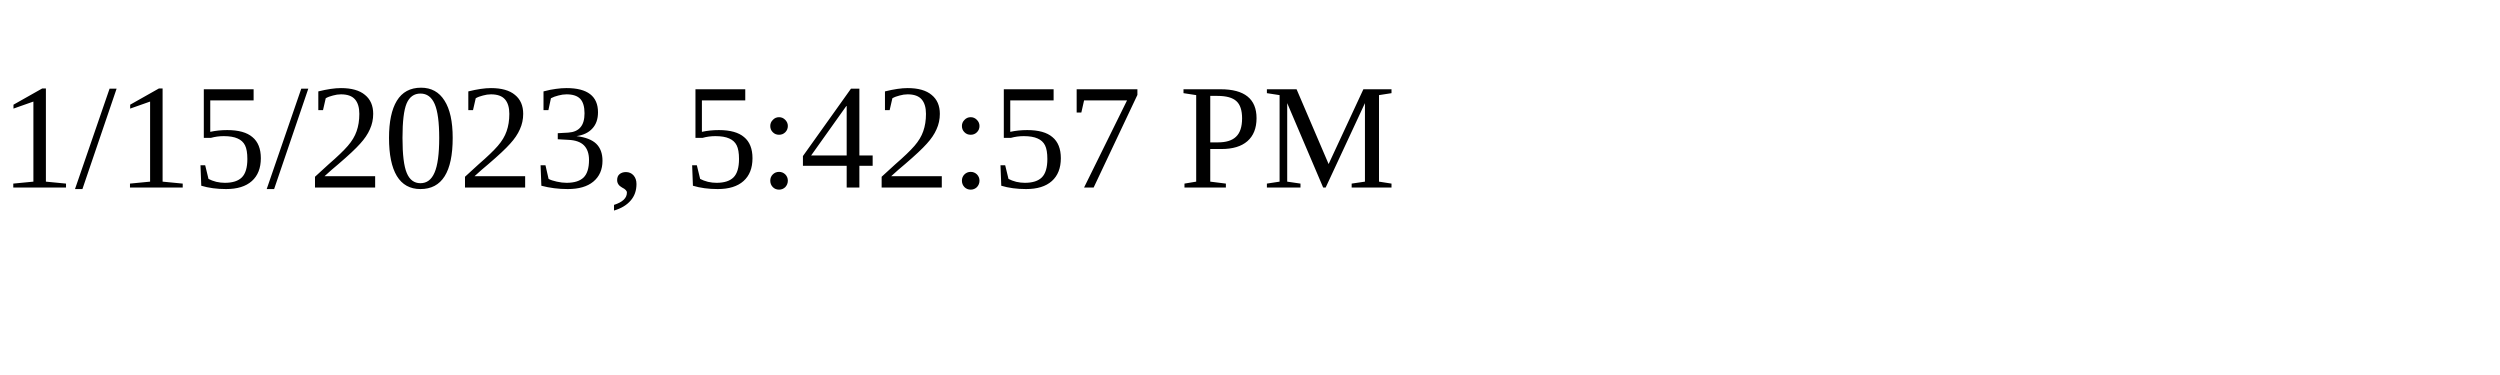
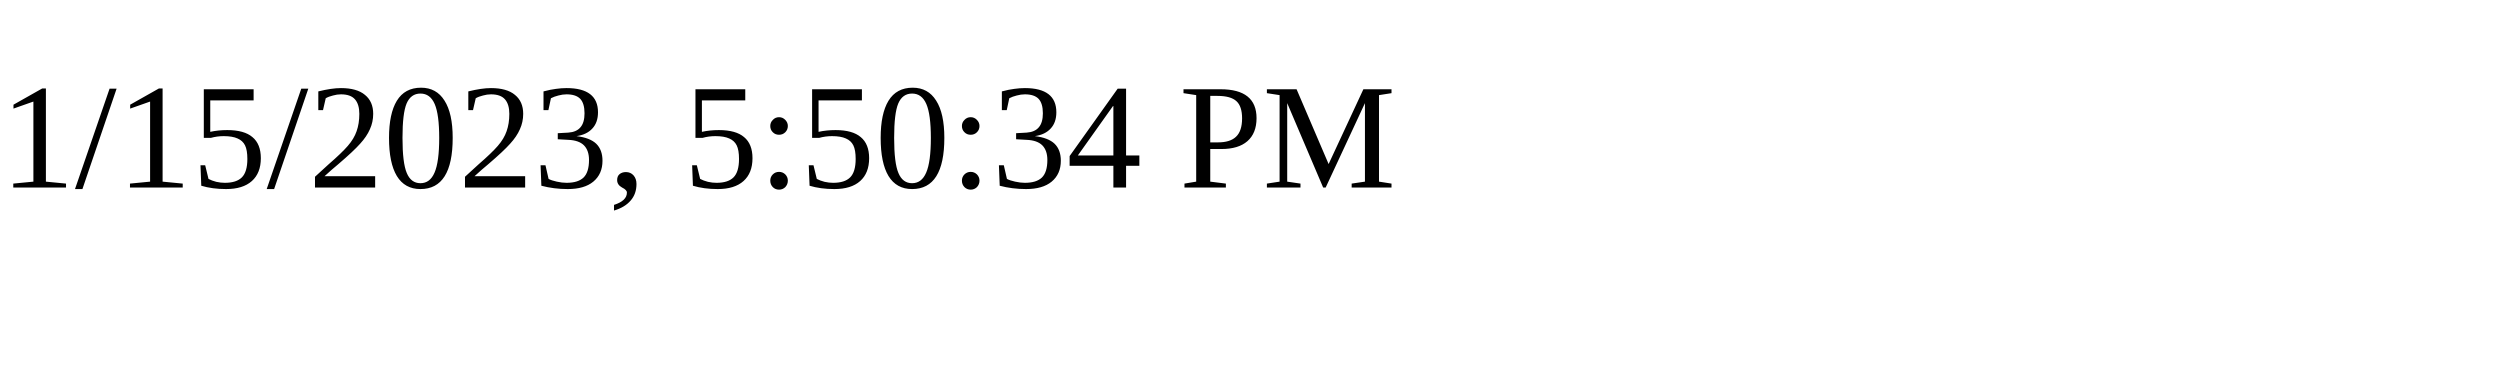
<svg xmlns="http://www.w3.org/2000/svg" height="30" width="200">
-   <text x="0" y="15">1/15/2023, 5:42:57 PM</text>
+   <text x="0" y="15">1/15/2023, 5:50:34 PM</text>
</svg>
